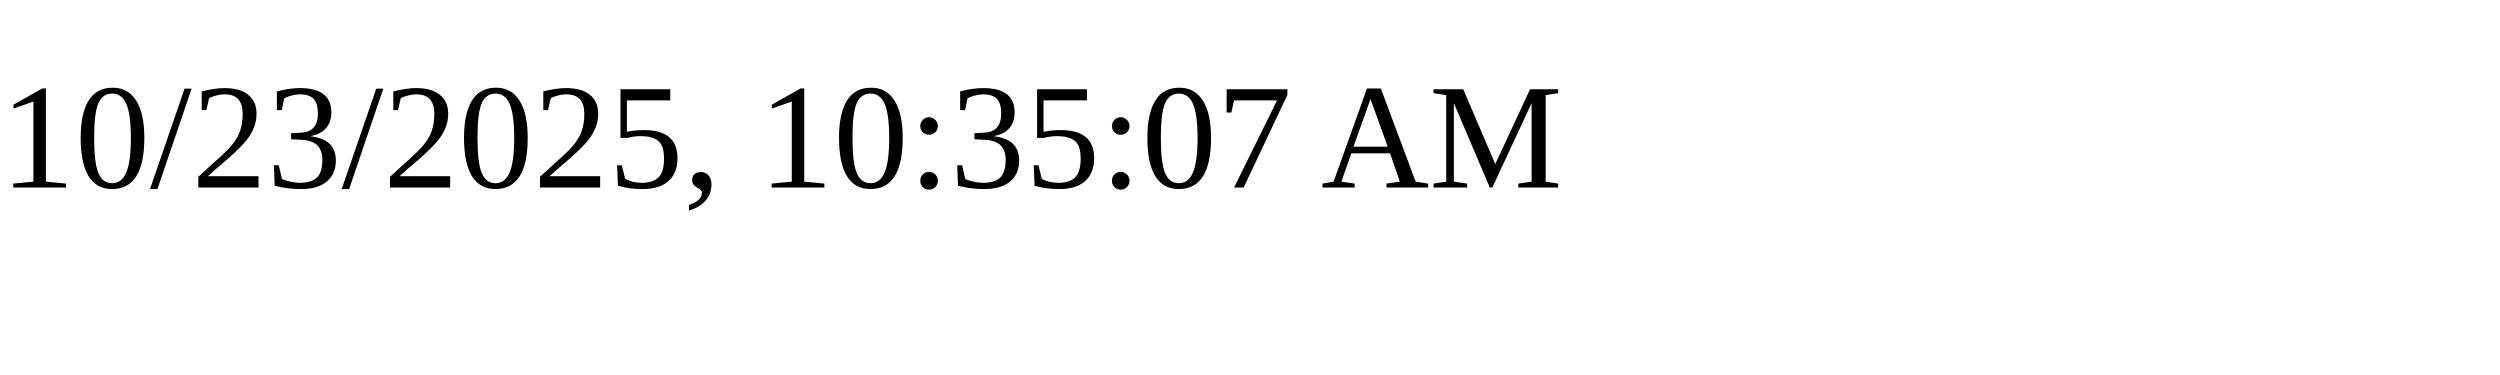
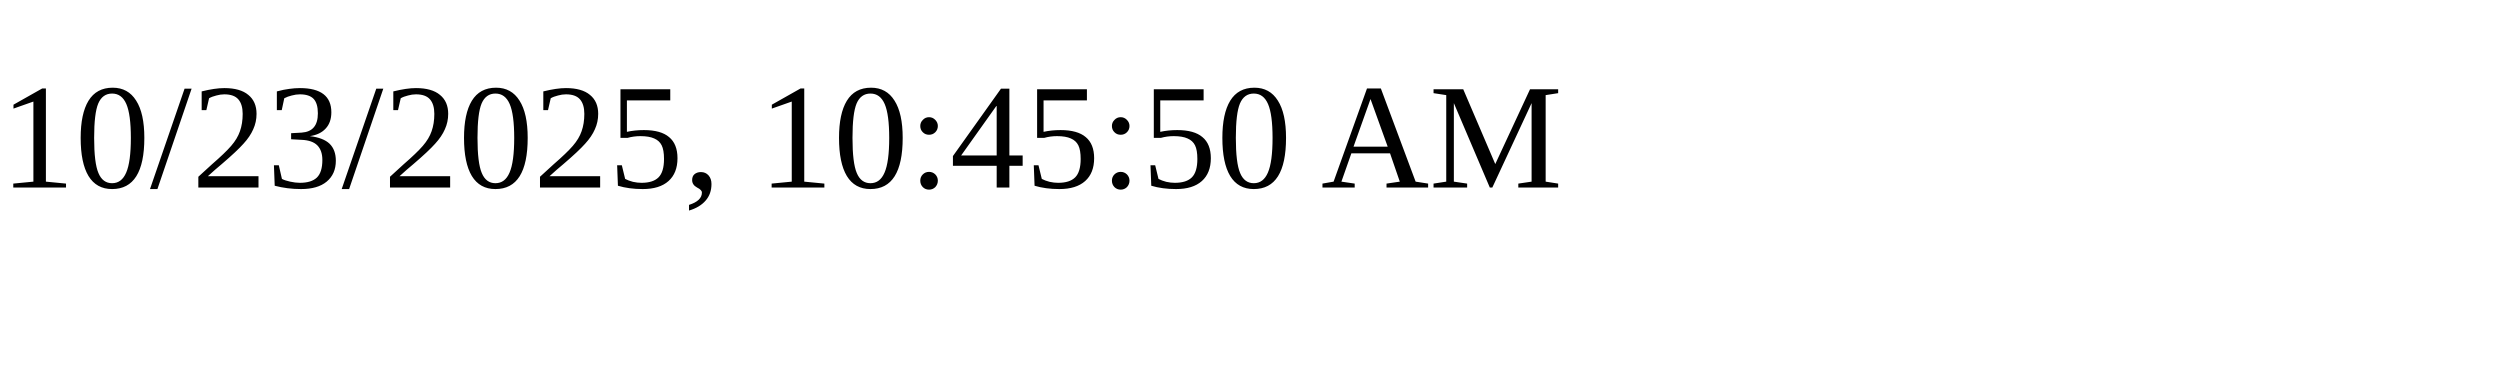
<svg xmlns="http://www.w3.org/2000/svg" height="30" width="200">
-   <text x="0" y="15">10/23/2025, 10:35:07 AM</text>
+   <text x="0" y="15">10/23/2025, 10:45:50 AM</text>
</svg>
